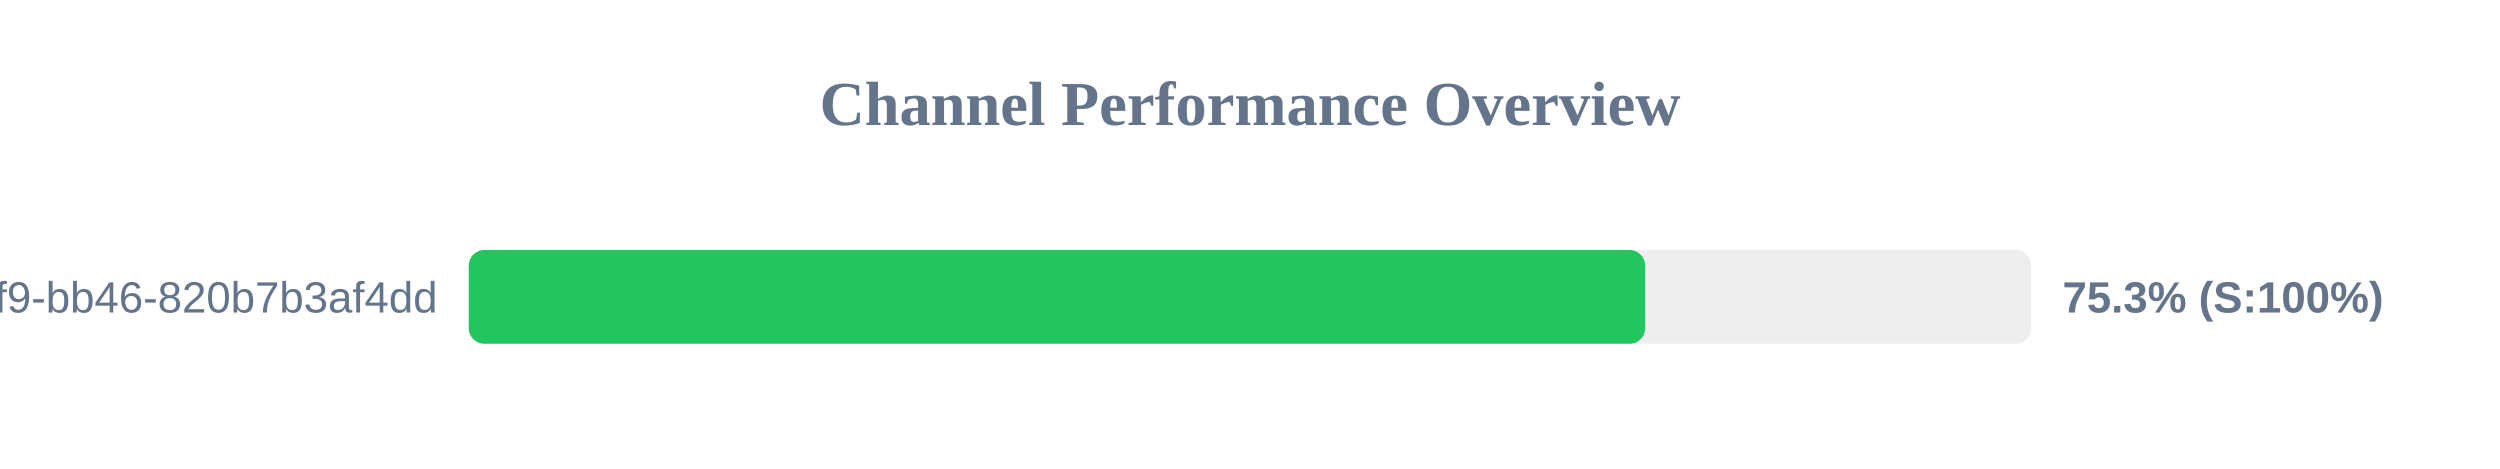
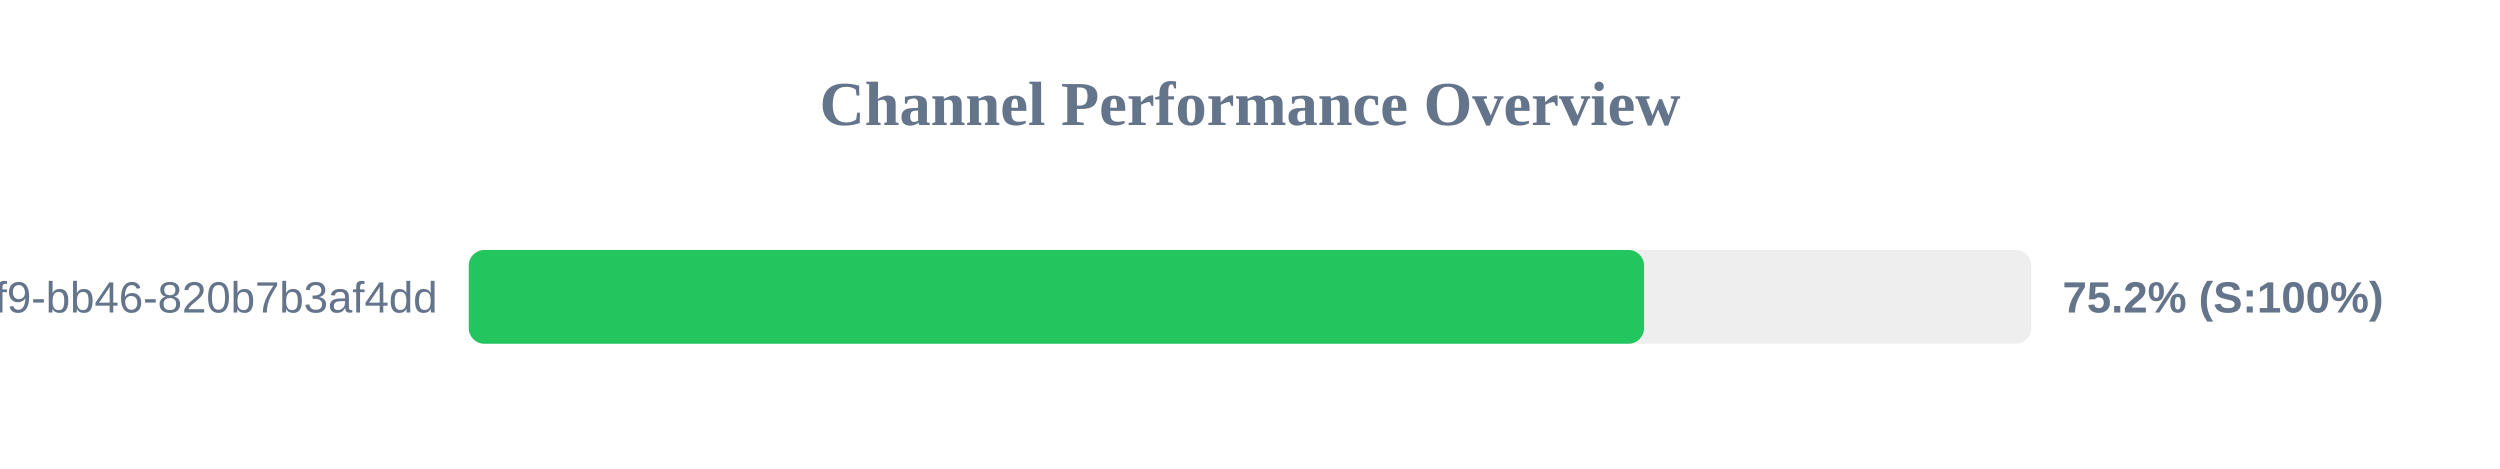
<svg xmlns="http://www.w3.org/2000/svg" width="800" height="150" version="1.1">
  <style>
        .row { font: 14px Arial; fill: #64748b; }
        .score { font: bold 14px Arial; fill: #64748b; }
    </style>
  <text x="400" y="40" text-anchor="middle" font-size="20px" font-weight="bold" fill="#64748b">Channel Performance Overview</text>
  <rect x="150" y="80" width="500" height="30" fill="#eee" rx="5" />
-   <rect x="150" y="80" width="376.45" height="30" fill="#22c55e" rx="5" />
+   <rect x="150" y="80" width="376.1" height="30" fill="#22c55e" rx="5" />
  <text x="140" y="100" text-anchor="end" class="row">?uuid=80b2ac81-ba69-41f9-bb46-820b7b3af4dd</text>
-   <text x="660" y="100" text-anchor="start" class="score">75.3% (S:100%)</text>
+   <text x="660" y="100" text-anchor="start" class="score">75.2% (S:100%)</text>
</svg>
